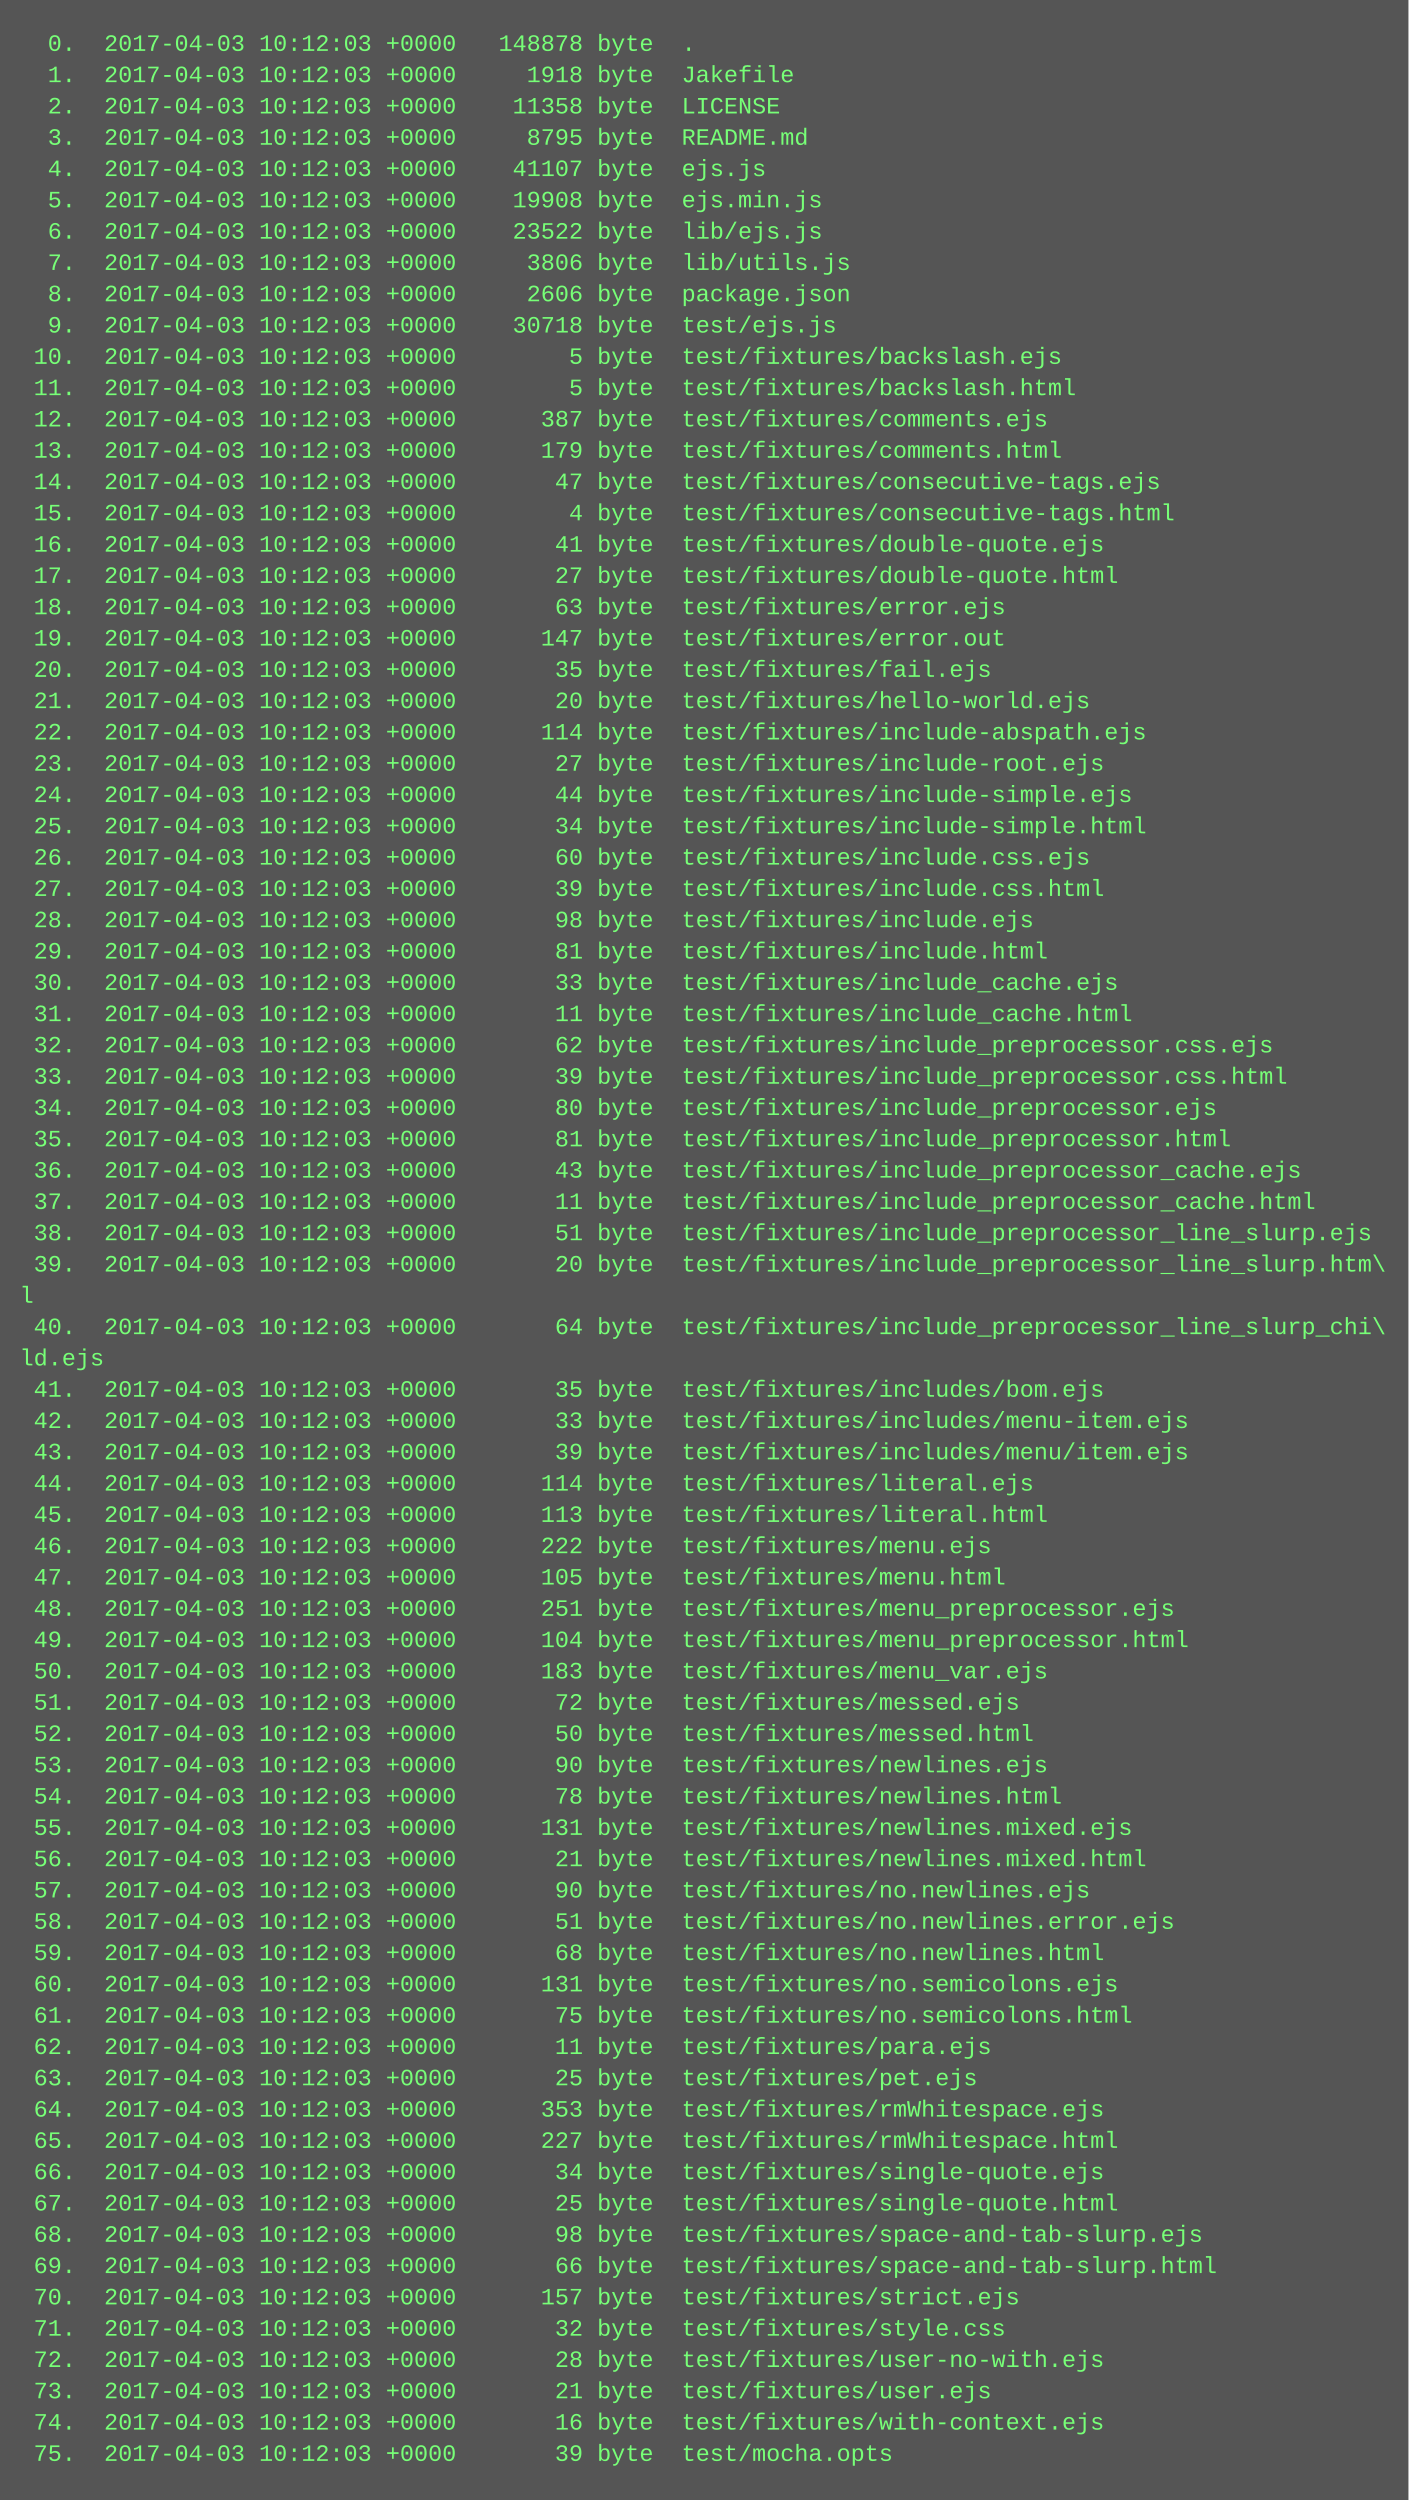
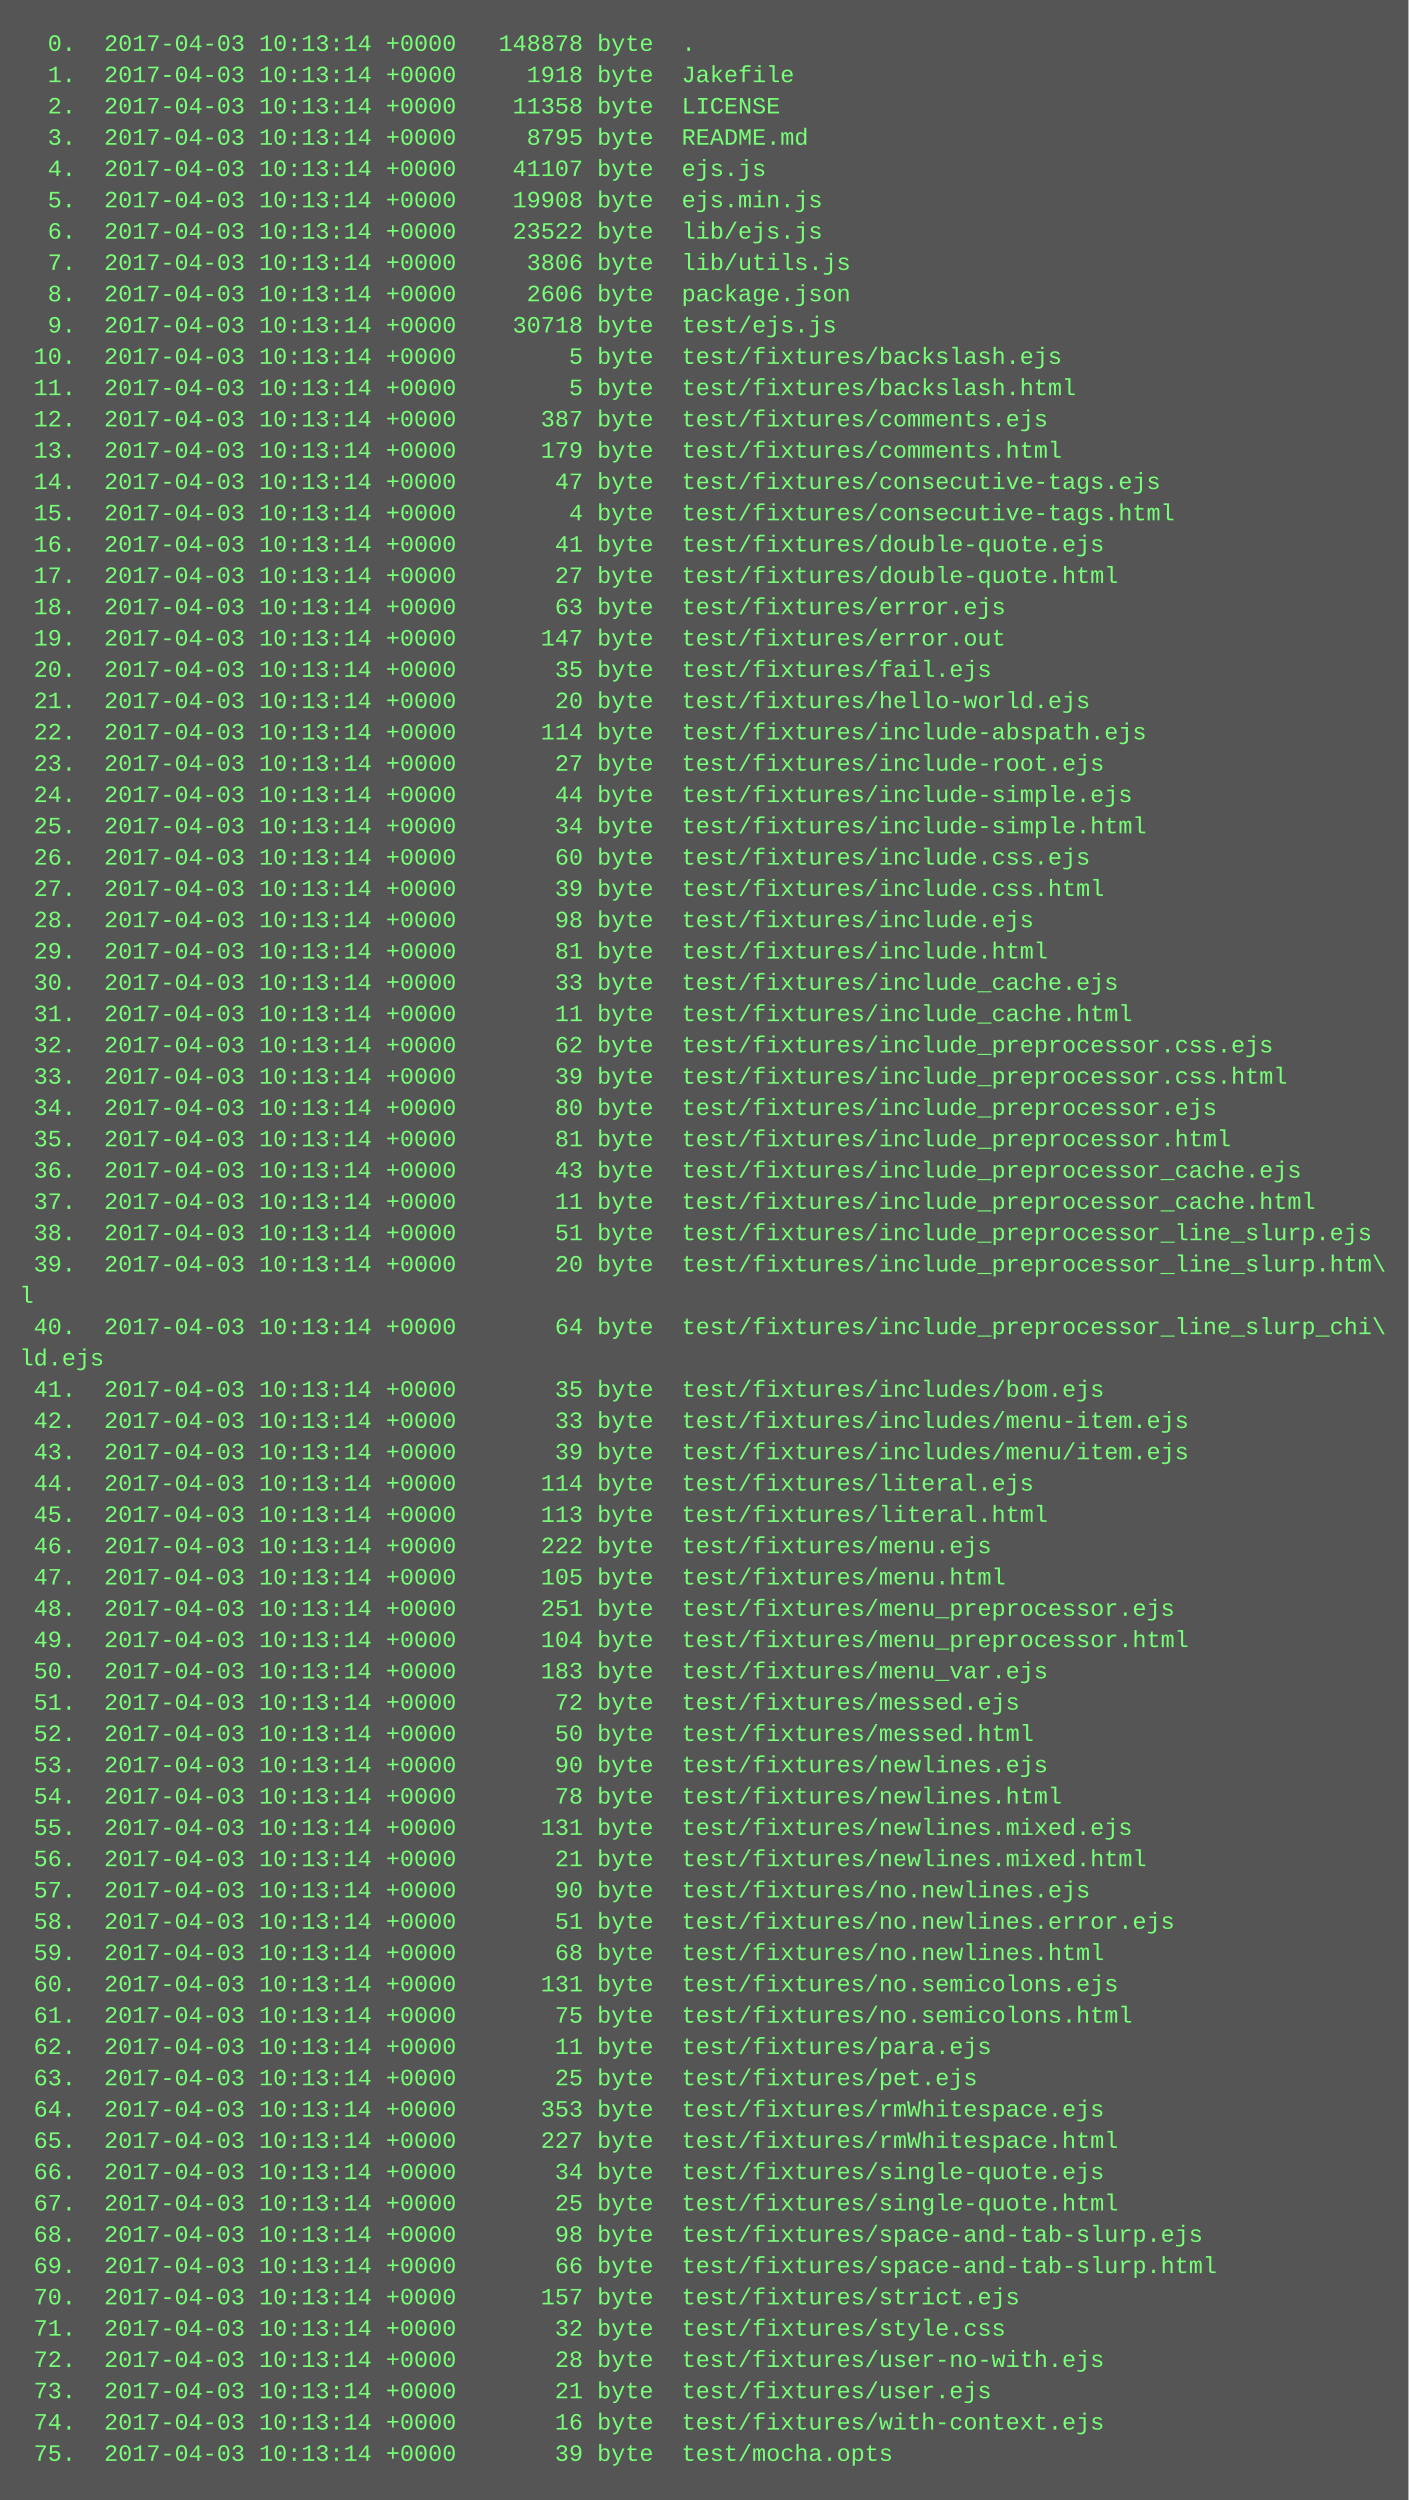
<svg xmlns="http://www.w3.org/2000/svg" height="1278" width="720">
  <rect height="1278" fill="#555" width="720" />
  <text fill="#7f7" font-family="Courier New" font-size="12" xml:space="preserve">
-     <tspan x="10" y="26">  0.  2017-04-03 10:12:03 +0000   148878 byte  .</tspan>
-     <tspan x="10" y="42">  1.  2017-04-03 10:12:03 +0000     1918 byte  Jakefile</tspan>
-     <tspan x="10" y="58">  2.  2017-04-03 10:12:03 +0000    11358 byte  LICENSE</tspan>
-     <tspan x="10" y="74">  3.  2017-04-03 10:12:03 +0000     8795 byte  README.md</tspan>
-     <tspan x="10" y="90">  4.  2017-04-03 10:12:03 +0000    41107 byte  ejs.js</tspan>
-     <tspan x="10" y="106">  5.  2017-04-03 10:12:03 +0000    19908 byte  ejs.min.js</tspan>
-     <tspan x="10" y="122">  6.  2017-04-03 10:12:03 +0000    23522 byte  lib/ejs.js</tspan>
-     <tspan x="10" y="138">  7.  2017-04-03 10:12:03 +0000     3806 byte  lib/utils.js</tspan>
-     <tspan x="10" y="154">  8.  2017-04-03 10:12:03 +0000     2606 byte  package.json</tspan>
-     <tspan x="10" y="170">  9.  2017-04-03 10:12:03 +0000    30718 byte  test/ejs.js</tspan>
-     <tspan x="10" y="186"> 10.  2017-04-03 10:12:03 +0000        5 byte  test/fixtures/backslash.ejs</tspan>
-     <tspan x="10" y="202"> 11.  2017-04-03 10:12:03 +0000        5 byte  test/fixtures/backslash.html</tspan>
-     <tspan x="10" y="218"> 12.  2017-04-03 10:12:03 +0000      387 byte  test/fixtures/comments.ejs</tspan>
-     <tspan x="10" y="234"> 13.  2017-04-03 10:12:03 +0000      179 byte  test/fixtures/comments.html</tspan>
-     <tspan x="10" y="250"> 14.  2017-04-03 10:12:03 +0000       47 byte  test/fixtures/consecutive-tags.ejs</tspan>
-     <tspan x="10" y="266"> 15.  2017-04-03 10:12:03 +0000        4 byte  test/fixtures/consecutive-tags.html</tspan>
-     <tspan x="10" y="282"> 16.  2017-04-03 10:12:03 +0000       41 byte  test/fixtures/double-quote.ejs</tspan>
-     <tspan x="10" y="298"> 17.  2017-04-03 10:12:03 +0000       27 byte  test/fixtures/double-quote.html</tspan>
-     <tspan x="10" y="314"> 18.  2017-04-03 10:12:03 +0000       63 byte  test/fixtures/error.ejs</tspan>
-     <tspan x="10" y="330"> 19.  2017-04-03 10:12:03 +0000      147 byte  test/fixtures/error.out</tspan>
-     <tspan x="10" y="346"> 20.  2017-04-03 10:12:03 +0000       35 byte  test/fixtures/fail.ejs</tspan>
-     <tspan x="10" y="362"> 21.  2017-04-03 10:12:03 +0000       20 byte  test/fixtures/hello-world.ejs</tspan>
-     <tspan x="10" y="378"> 22.  2017-04-03 10:12:03 +0000      114 byte  test/fixtures/include-abspath.ejs</tspan>
-     <tspan x="10" y="394"> 23.  2017-04-03 10:12:03 +0000       27 byte  test/fixtures/include-root.ejs</tspan>
-     <tspan x="10" y="410"> 24.  2017-04-03 10:12:03 +0000       44 byte  test/fixtures/include-simple.ejs</tspan>
-     <tspan x="10" y="426"> 25.  2017-04-03 10:12:03 +0000       34 byte  test/fixtures/include-simple.html</tspan>
-     <tspan x="10" y="442"> 26.  2017-04-03 10:12:03 +0000       60 byte  test/fixtures/include.css.ejs</tspan>
-     <tspan x="10" y="458"> 27.  2017-04-03 10:12:03 +0000       39 byte  test/fixtures/include.css.html</tspan>
-     <tspan x="10" y="474"> 28.  2017-04-03 10:12:03 +0000       98 byte  test/fixtures/include.ejs</tspan>
-     <tspan x="10" y="490"> 29.  2017-04-03 10:12:03 +0000       81 byte  test/fixtures/include.html</tspan>
-     <tspan x="10" y="506"> 30.  2017-04-03 10:12:03 +0000       33 byte  test/fixtures/include_cache.ejs</tspan>
-     <tspan x="10" y="522"> 31.  2017-04-03 10:12:03 +0000       11 byte  test/fixtures/include_cache.html</tspan>
-     <tspan x="10" y="538"> 32.  2017-04-03 10:12:03 +0000       62 byte  test/fixtures/include_preprocessor.css.ejs</tspan>
-     <tspan x="10" y="554"> 33.  2017-04-03 10:12:03 +0000       39 byte  test/fixtures/include_preprocessor.css.html</tspan>
-     <tspan x="10" y="570"> 34.  2017-04-03 10:12:03 +0000       80 byte  test/fixtures/include_preprocessor.ejs</tspan>
-     <tspan x="10" y="586"> 35.  2017-04-03 10:12:03 +0000       81 byte  test/fixtures/include_preprocessor.html</tspan>
-     <tspan x="10" y="602"> 36.  2017-04-03 10:12:03 +0000       43 byte  test/fixtures/include_preprocessor_cache.ejs</tspan>
-     <tspan x="10" y="618"> 37.  2017-04-03 10:12:03 +0000       11 byte  test/fixtures/include_preprocessor_cache.html</tspan>
-     <tspan x="10" y="634"> 38.  2017-04-03 10:12:03 +0000       51 byte  test/fixtures/include_preprocessor_line_slurp.ejs</tspan>
-     <tspan x="10" y="650"> 39.  2017-04-03 10:12:03 +0000       20 byte  test/fixtures/include_preprocessor_line_slurp.htm\</tspan>
+     <tspan x="10" y="26">  0.  2017-04-03 10:13:14 +0000   148878 byte  .</tspan>
+     <tspan x="10" y="42">  1.  2017-04-03 10:13:14 +0000     1918 byte  Jakefile</tspan>
+     <tspan x="10" y="58">  2.  2017-04-03 10:13:14 +0000    11358 byte  LICENSE</tspan>
+     <tspan x="10" y="74">  3.  2017-04-03 10:13:14 +0000     8795 byte  README.md</tspan>
+     <tspan x="10" y="90">  4.  2017-04-03 10:13:14 +0000    41107 byte  ejs.js</tspan>
+     <tspan x="10" y="106">  5.  2017-04-03 10:13:14 +0000    19908 byte  ejs.min.js</tspan>
+     <tspan x="10" y="122">  6.  2017-04-03 10:13:14 +0000    23522 byte  lib/ejs.js</tspan>
+     <tspan x="10" y="138">  7.  2017-04-03 10:13:14 +0000     3806 byte  lib/utils.js</tspan>
+     <tspan x="10" y="154">  8.  2017-04-03 10:13:14 +0000     2606 byte  package.json</tspan>
+     <tspan x="10" y="170">  9.  2017-04-03 10:13:14 +0000    30718 byte  test/ejs.js</tspan>
+     <tspan x="10" y="186"> 10.  2017-04-03 10:13:14 +0000        5 byte  test/fixtures/backslash.ejs</tspan>
+     <tspan x="10" y="202"> 11.  2017-04-03 10:13:14 +0000        5 byte  test/fixtures/backslash.html</tspan>
+     <tspan x="10" y="218"> 12.  2017-04-03 10:13:14 +0000      387 byte  test/fixtures/comments.ejs</tspan>
+     <tspan x="10" y="234"> 13.  2017-04-03 10:13:14 +0000      179 byte  test/fixtures/comments.html</tspan>
+     <tspan x="10" y="250"> 14.  2017-04-03 10:13:14 +0000       47 byte  test/fixtures/consecutive-tags.ejs</tspan>
+     <tspan x="10" y="266"> 15.  2017-04-03 10:13:14 +0000        4 byte  test/fixtures/consecutive-tags.html</tspan>
+     <tspan x="10" y="282"> 16.  2017-04-03 10:13:14 +0000       41 byte  test/fixtures/double-quote.ejs</tspan>
+     <tspan x="10" y="298"> 17.  2017-04-03 10:13:14 +0000       27 byte  test/fixtures/double-quote.html</tspan>
+     <tspan x="10" y="314"> 18.  2017-04-03 10:13:14 +0000       63 byte  test/fixtures/error.ejs</tspan>
+     <tspan x="10" y="330"> 19.  2017-04-03 10:13:14 +0000      147 byte  test/fixtures/error.out</tspan>
+     <tspan x="10" y="346"> 20.  2017-04-03 10:13:14 +0000       35 byte  test/fixtures/fail.ejs</tspan>
+     <tspan x="10" y="362"> 21.  2017-04-03 10:13:14 +0000       20 byte  test/fixtures/hello-world.ejs</tspan>
+     <tspan x="10" y="378"> 22.  2017-04-03 10:13:14 +0000      114 byte  test/fixtures/include-abspath.ejs</tspan>
+     <tspan x="10" y="394"> 23.  2017-04-03 10:13:14 +0000       27 byte  test/fixtures/include-root.ejs</tspan>
+     <tspan x="10" y="410"> 24.  2017-04-03 10:13:14 +0000       44 byte  test/fixtures/include-simple.ejs</tspan>
+     <tspan x="10" y="426"> 25.  2017-04-03 10:13:14 +0000       34 byte  test/fixtures/include-simple.html</tspan>
+     <tspan x="10" y="442"> 26.  2017-04-03 10:13:14 +0000       60 byte  test/fixtures/include.css.ejs</tspan>
+     <tspan x="10" y="458"> 27.  2017-04-03 10:13:14 +0000       39 byte  test/fixtures/include.css.html</tspan>
+     <tspan x="10" y="474"> 28.  2017-04-03 10:13:14 +0000       98 byte  test/fixtures/include.ejs</tspan>
+     <tspan x="10" y="490"> 29.  2017-04-03 10:13:14 +0000       81 byte  test/fixtures/include.html</tspan>
+     <tspan x="10" y="506"> 30.  2017-04-03 10:13:14 +0000       33 byte  test/fixtures/include_cache.ejs</tspan>
+     <tspan x="10" y="522"> 31.  2017-04-03 10:13:14 +0000       11 byte  test/fixtures/include_cache.html</tspan>
+     <tspan x="10" y="538"> 32.  2017-04-03 10:13:14 +0000       62 byte  test/fixtures/include_preprocessor.css.ejs</tspan>
+     <tspan x="10" y="554"> 33.  2017-04-03 10:13:14 +0000       39 byte  test/fixtures/include_preprocessor.css.html</tspan>
+     <tspan x="10" y="570"> 34.  2017-04-03 10:13:14 +0000       80 byte  test/fixtures/include_preprocessor.ejs</tspan>
+     <tspan x="10" y="586"> 35.  2017-04-03 10:13:14 +0000       81 byte  test/fixtures/include_preprocessor.html</tspan>
+     <tspan x="10" y="602"> 36.  2017-04-03 10:13:14 +0000       43 byte  test/fixtures/include_preprocessor_cache.ejs</tspan>
+     <tspan x="10" y="618"> 37.  2017-04-03 10:13:14 +0000       11 byte  test/fixtures/include_preprocessor_cache.html</tspan>
+     <tspan x="10" y="634"> 38.  2017-04-03 10:13:14 +0000       51 byte  test/fixtures/include_preprocessor_line_slurp.ejs</tspan>
+     <tspan x="10" y="650"> 39.  2017-04-03 10:13:14 +0000       20 byte  test/fixtures/include_preprocessor_line_slurp.htm\</tspan>
    <tspan x="10" y="666">l</tspan>
-     <tspan x="10" y="682"> 40.  2017-04-03 10:12:03 +0000       64 byte  test/fixtures/include_preprocessor_line_slurp_chi\</tspan>
+     <tspan x="10" y="682"> 40.  2017-04-03 10:13:14 +0000       64 byte  test/fixtures/include_preprocessor_line_slurp_chi\</tspan>
    <tspan x="10" y="698">ld.ejs</tspan>
-     <tspan x="10" y="714"> 41.  2017-04-03 10:12:03 +0000       35 byte  test/fixtures/includes/bom.ejs</tspan>
-     <tspan x="10" y="730"> 42.  2017-04-03 10:12:03 +0000       33 byte  test/fixtures/includes/menu-item.ejs</tspan>
-     <tspan x="10" y="746"> 43.  2017-04-03 10:12:03 +0000       39 byte  test/fixtures/includes/menu/item.ejs</tspan>
-     <tspan x="10" y="762"> 44.  2017-04-03 10:12:03 +0000      114 byte  test/fixtures/literal.ejs</tspan>
-     <tspan x="10" y="778"> 45.  2017-04-03 10:12:03 +0000      113 byte  test/fixtures/literal.html</tspan>
-     <tspan x="10" y="794"> 46.  2017-04-03 10:12:03 +0000      222 byte  test/fixtures/menu.ejs</tspan>
-     <tspan x="10" y="810"> 47.  2017-04-03 10:12:03 +0000      105 byte  test/fixtures/menu.html</tspan>
-     <tspan x="10" y="826"> 48.  2017-04-03 10:12:03 +0000      251 byte  test/fixtures/menu_preprocessor.ejs</tspan>
-     <tspan x="10" y="842"> 49.  2017-04-03 10:12:03 +0000      104 byte  test/fixtures/menu_preprocessor.html</tspan>
-     <tspan x="10" y="858"> 50.  2017-04-03 10:12:03 +0000      183 byte  test/fixtures/menu_var.ejs</tspan>
-     <tspan x="10" y="874"> 51.  2017-04-03 10:12:03 +0000       72 byte  test/fixtures/messed.ejs</tspan>
-     <tspan x="10" y="890"> 52.  2017-04-03 10:12:03 +0000       50 byte  test/fixtures/messed.html</tspan>
-     <tspan x="10" y="906"> 53.  2017-04-03 10:12:03 +0000       90 byte  test/fixtures/newlines.ejs</tspan>
-     <tspan x="10" y="922"> 54.  2017-04-03 10:12:03 +0000       78 byte  test/fixtures/newlines.html</tspan>
-     <tspan x="10" y="938"> 55.  2017-04-03 10:12:03 +0000      131 byte  test/fixtures/newlines.mixed.ejs</tspan>
-     <tspan x="10" y="954"> 56.  2017-04-03 10:12:03 +0000       21 byte  test/fixtures/newlines.mixed.html</tspan>
-     <tspan x="10" y="970"> 57.  2017-04-03 10:12:03 +0000       90 byte  test/fixtures/no.newlines.ejs</tspan>
-     <tspan x="10" y="986"> 58.  2017-04-03 10:12:03 +0000       51 byte  test/fixtures/no.newlines.error.ejs</tspan>
-     <tspan x="10" y="1002"> 59.  2017-04-03 10:12:03 +0000       68 byte  test/fixtures/no.newlines.html</tspan>
-     <tspan x="10" y="1018"> 60.  2017-04-03 10:12:03 +0000      131 byte  test/fixtures/no.semicolons.ejs</tspan>
-     <tspan x="10" y="1034"> 61.  2017-04-03 10:12:03 +0000       75 byte  test/fixtures/no.semicolons.html</tspan>
-     <tspan x="10" y="1050"> 62.  2017-04-03 10:12:03 +0000       11 byte  test/fixtures/para.ejs</tspan>
-     <tspan x="10" y="1066"> 63.  2017-04-03 10:12:03 +0000       25 byte  test/fixtures/pet.ejs</tspan>
-     <tspan x="10" y="1082"> 64.  2017-04-03 10:12:03 +0000      353 byte  test/fixtures/rmWhitespace.ejs</tspan>
-     <tspan x="10" y="1098"> 65.  2017-04-03 10:12:03 +0000      227 byte  test/fixtures/rmWhitespace.html</tspan>
-     <tspan x="10" y="1114"> 66.  2017-04-03 10:12:03 +0000       34 byte  test/fixtures/single-quote.ejs</tspan>
-     <tspan x="10" y="1130"> 67.  2017-04-03 10:12:03 +0000       25 byte  test/fixtures/single-quote.html</tspan>
-     <tspan x="10" y="1146"> 68.  2017-04-03 10:12:03 +0000       98 byte  test/fixtures/space-and-tab-slurp.ejs</tspan>
-     <tspan x="10" y="1162"> 69.  2017-04-03 10:12:03 +0000       66 byte  test/fixtures/space-and-tab-slurp.html</tspan>
-     <tspan x="10" y="1178"> 70.  2017-04-03 10:12:03 +0000      157 byte  test/fixtures/strict.ejs</tspan>
-     <tspan x="10" y="1194"> 71.  2017-04-03 10:12:03 +0000       32 byte  test/fixtures/style.css</tspan>
-     <tspan x="10" y="1210"> 72.  2017-04-03 10:12:03 +0000       28 byte  test/fixtures/user-no-with.ejs</tspan>
-     <tspan x="10" y="1226"> 73.  2017-04-03 10:12:03 +0000       21 byte  test/fixtures/user.ejs</tspan>
-     <tspan x="10" y="1242"> 74.  2017-04-03 10:12:03 +0000       16 byte  test/fixtures/with-context.ejs</tspan>
-     <tspan x="10" y="1258"> 75.  2017-04-03 10:12:03 +0000       39 byte  test/mocha.opts</tspan>
+     <tspan x="10" y="714"> 41.  2017-04-03 10:13:14 +0000       35 byte  test/fixtures/includes/bom.ejs</tspan>
+     <tspan x="10" y="730"> 42.  2017-04-03 10:13:14 +0000       33 byte  test/fixtures/includes/menu-item.ejs</tspan>
+     <tspan x="10" y="746"> 43.  2017-04-03 10:13:14 +0000       39 byte  test/fixtures/includes/menu/item.ejs</tspan>
+     <tspan x="10" y="762"> 44.  2017-04-03 10:13:14 +0000      114 byte  test/fixtures/literal.ejs</tspan>
+     <tspan x="10" y="778"> 45.  2017-04-03 10:13:14 +0000      113 byte  test/fixtures/literal.html</tspan>
+     <tspan x="10" y="794"> 46.  2017-04-03 10:13:14 +0000      222 byte  test/fixtures/menu.ejs</tspan>
+     <tspan x="10" y="810"> 47.  2017-04-03 10:13:14 +0000      105 byte  test/fixtures/menu.html</tspan>
+     <tspan x="10" y="826"> 48.  2017-04-03 10:13:14 +0000      251 byte  test/fixtures/menu_preprocessor.ejs</tspan>
+     <tspan x="10" y="842"> 49.  2017-04-03 10:13:14 +0000      104 byte  test/fixtures/menu_preprocessor.html</tspan>
+     <tspan x="10" y="858"> 50.  2017-04-03 10:13:14 +0000      183 byte  test/fixtures/menu_var.ejs</tspan>
+     <tspan x="10" y="874"> 51.  2017-04-03 10:13:14 +0000       72 byte  test/fixtures/messed.ejs</tspan>
+     <tspan x="10" y="890"> 52.  2017-04-03 10:13:14 +0000       50 byte  test/fixtures/messed.html</tspan>
+     <tspan x="10" y="906"> 53.  2017-04-03 10:13:14 +0000       90 byte  test/fixtures/newlines.ejs</tspan>
+     <tspan x="10" y="922"> 54.  2017-04-03 10:13:14 +0000       78 byte  test/fixtures/newlines.html</tspan>
+     <tspan x="10" y="938"> 55.  2017-04-03 10:13:14 +0000      131 byte  test/fixtures/newlines.mixed.ejs</tspan>
+     <tspan x="10" y="954"> 56.  2017-04-03 10:13:14 +0000       21 byte  test/fixtures/newlines.mixed.html</tspan>
+     <tspan x="10" y="970"> 57.  2017-04-03 10:13:14 +0000       90 byte  test/fixtures/no.newlines.ejs</tspan>
+     <tspan x="10" y="986"> 58.  2017-04-03 10:13:14 +0000       51 byte  test/fixtures/no.newlines.error.ejs</tspan>
+     <tspan x="10" y="1002"> 59.  2017-04-03 10:13:14 +0000       68 byte  test/fixtures/no.newlines.html</tspan>
+     <tspan x="10" y="1018"> 60.  2017-04-03 10:13:14 +0000      131 byte  test/fixtures/no.semicolons.ejs</tspan>
+     <tspan x="10" y="1034"> 61.  2017-04-03 10:13:14 +0000       75 byte  test/fixtures/no.semicolons.html</tspan>
+     <tspan x="10" y="1050"> 62.  2017-04-03 10:13:14 +0000       11 byte  test/fixtures/para.ejs</tspan>
+     <tspan x="10" y="1066"> 63.  2017-04-03 10:13:14 +0000       25 byte  test/fixtures/pet.ejs</tspan>
+     <tspan x="10" y="1082"> 64.  2017-04-03 10:13:14 +0000      353 byte  test/fixtures/rmWhitespace.ejs</tspan>
+     <tspan x="10" y="1098"> 65.  2017-04-03 10:13:14 +0000      227 byte  test/fixtures/rmWhitespace.html</tspan>
+     <tspan x="10" y="1114"> 66.  2017-04-03 10:13:14 +0000       34 byte  test/fixtures/single-quote.ejs</tspan>
+     <tspan x="10" y="1130"> 67.  2017-04-03 10:13:14 +0000       25 byte  test/fixtures/single-quote.html</tspan>
+     <tspan x="10" y="1146"> 68.  2017-04-03 10:13:14 +0000       98 byte  test/fixtures/space-and-tab-slurp.ejs</tspan>
+     <tspan x="10" y="1162"> 69.  2017-04-03 10:13:14 +0000       66 byte  test/fixtures/space-and-tab-slurp.html</tspan>
+     <tspan x="10" y="1178"> 70.  2017-04-03 10:13:14 +0000      157 byte  test/fixtures/strict.ejs</tspan>
+     <tspan x="10" y="1194"> 71.  2017-04-03 10:13:14 +0000       32 byte  test/fixtures/style.css</tspan>
+     <tspan x="10" y="1210"> 72.  2017-04-03 10:13:14 +0000       28 byte  test/fixtures/user-no-with.ejs</tspan>
+     <tspan x="10" y="1226"> 73.  2017-04-03 10:13:14 +0000       21 byte  test/fixtures/user.ejs</tspan>
+     <tspan x="10" y="1242"> 74.  2017-04-03 10:13:14 +0000       16 byte  test/fixtures/with-context.ejs</tspan>
+     <tspan x="10" y="1258"> 75.  2017-04-03 10:13:14 +0000       39 byte  test/mocha.opts</tspan>
  </text>
</svg>
